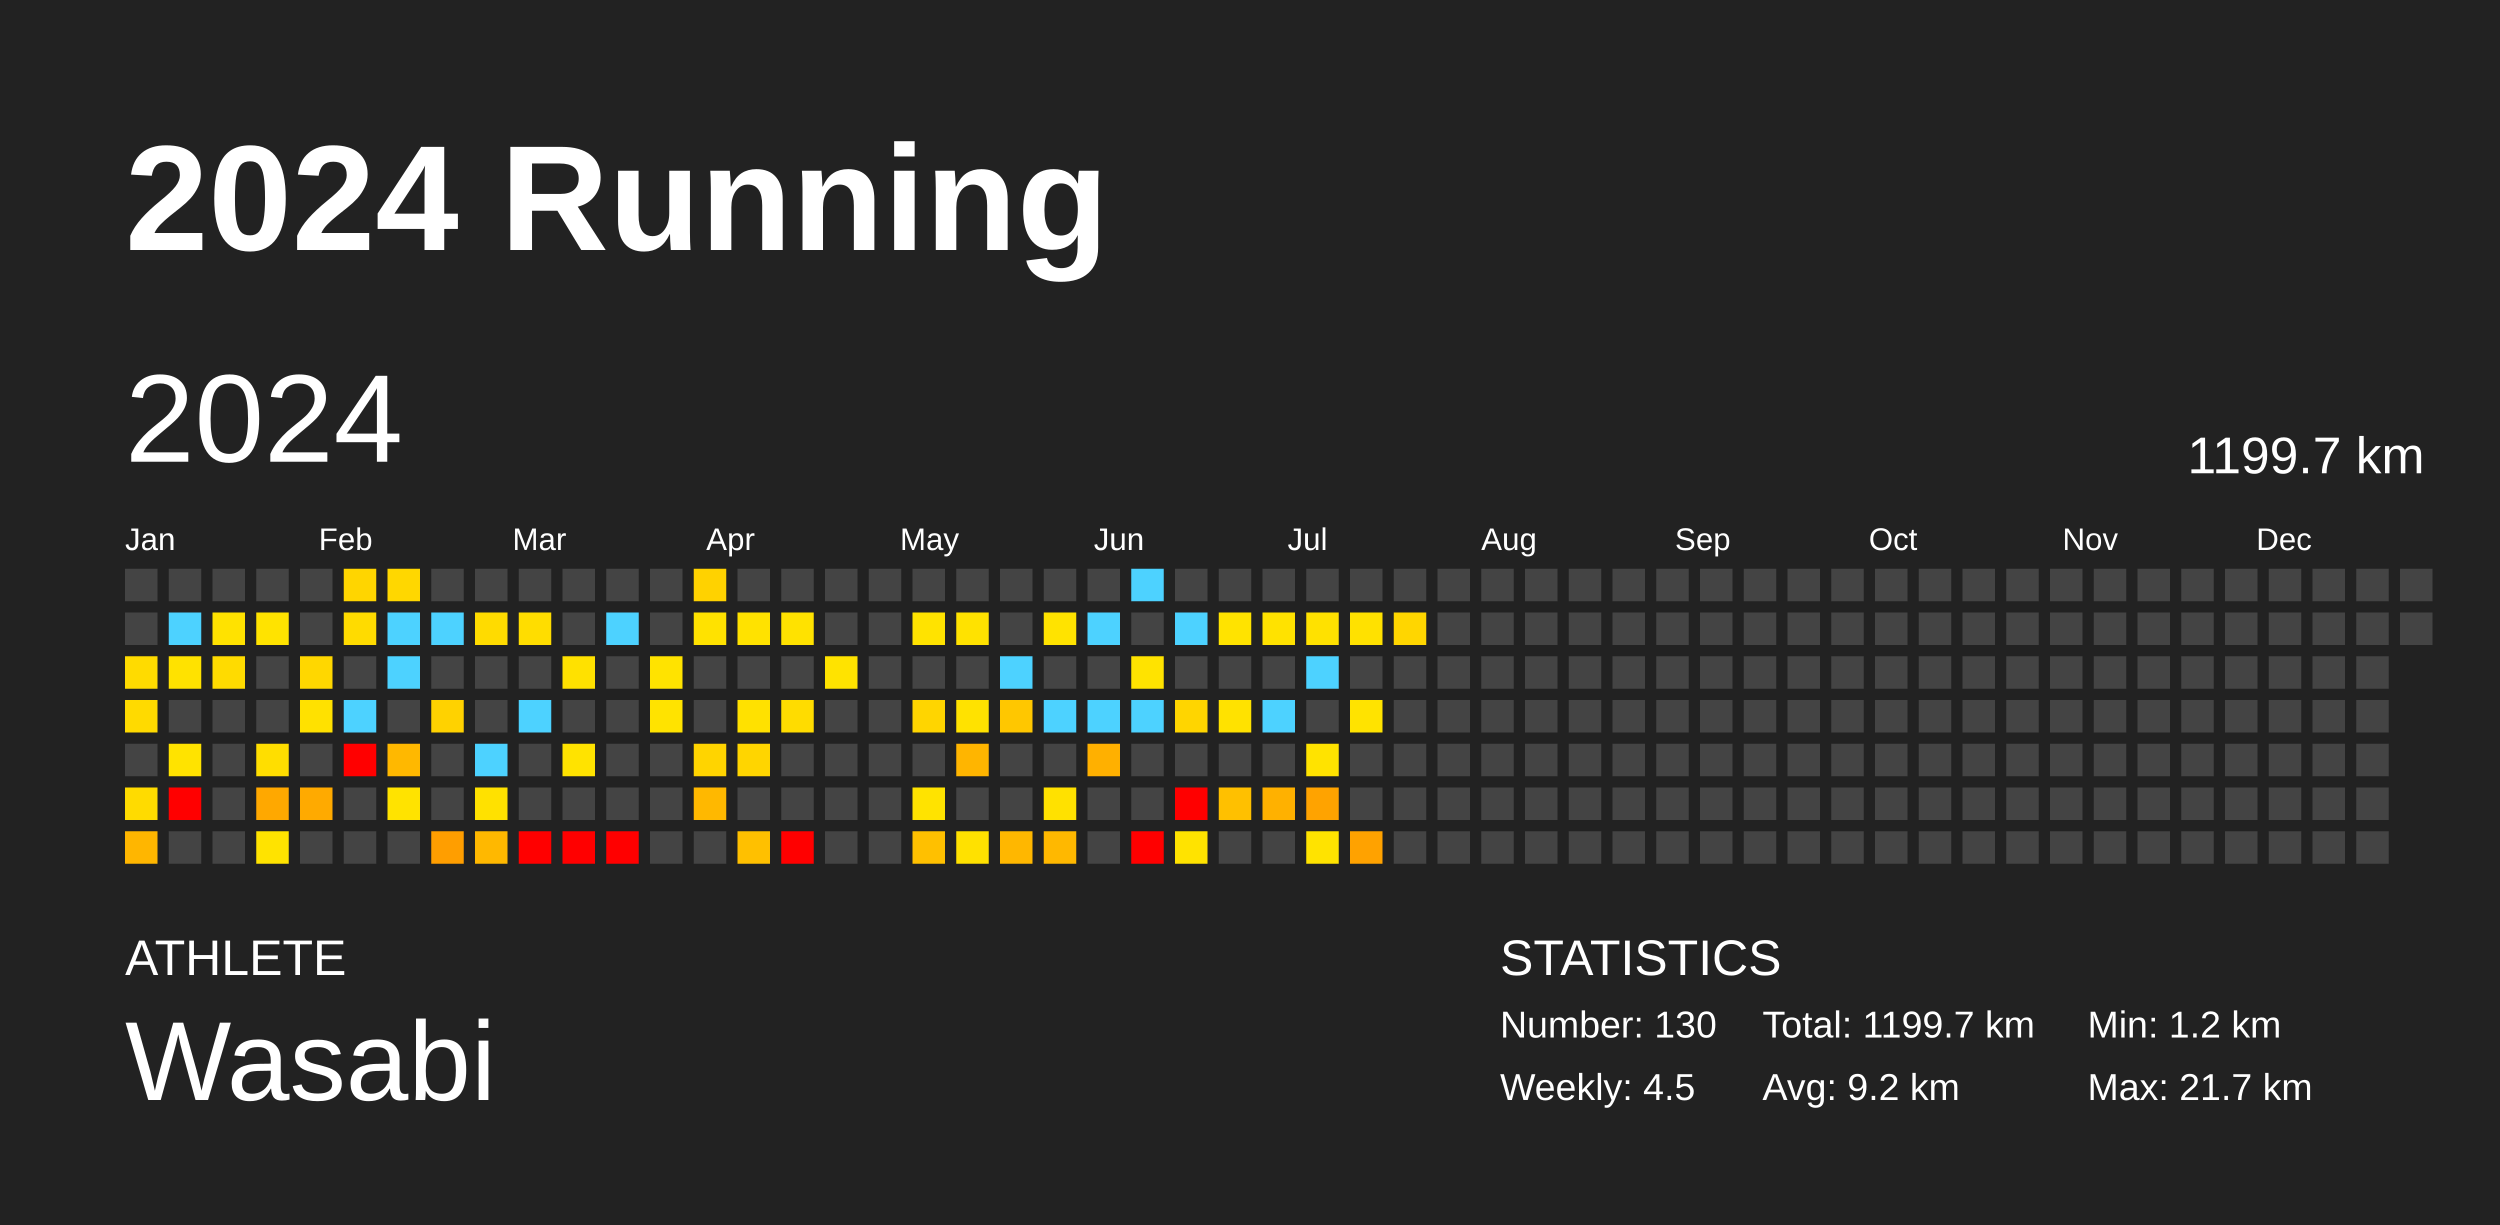
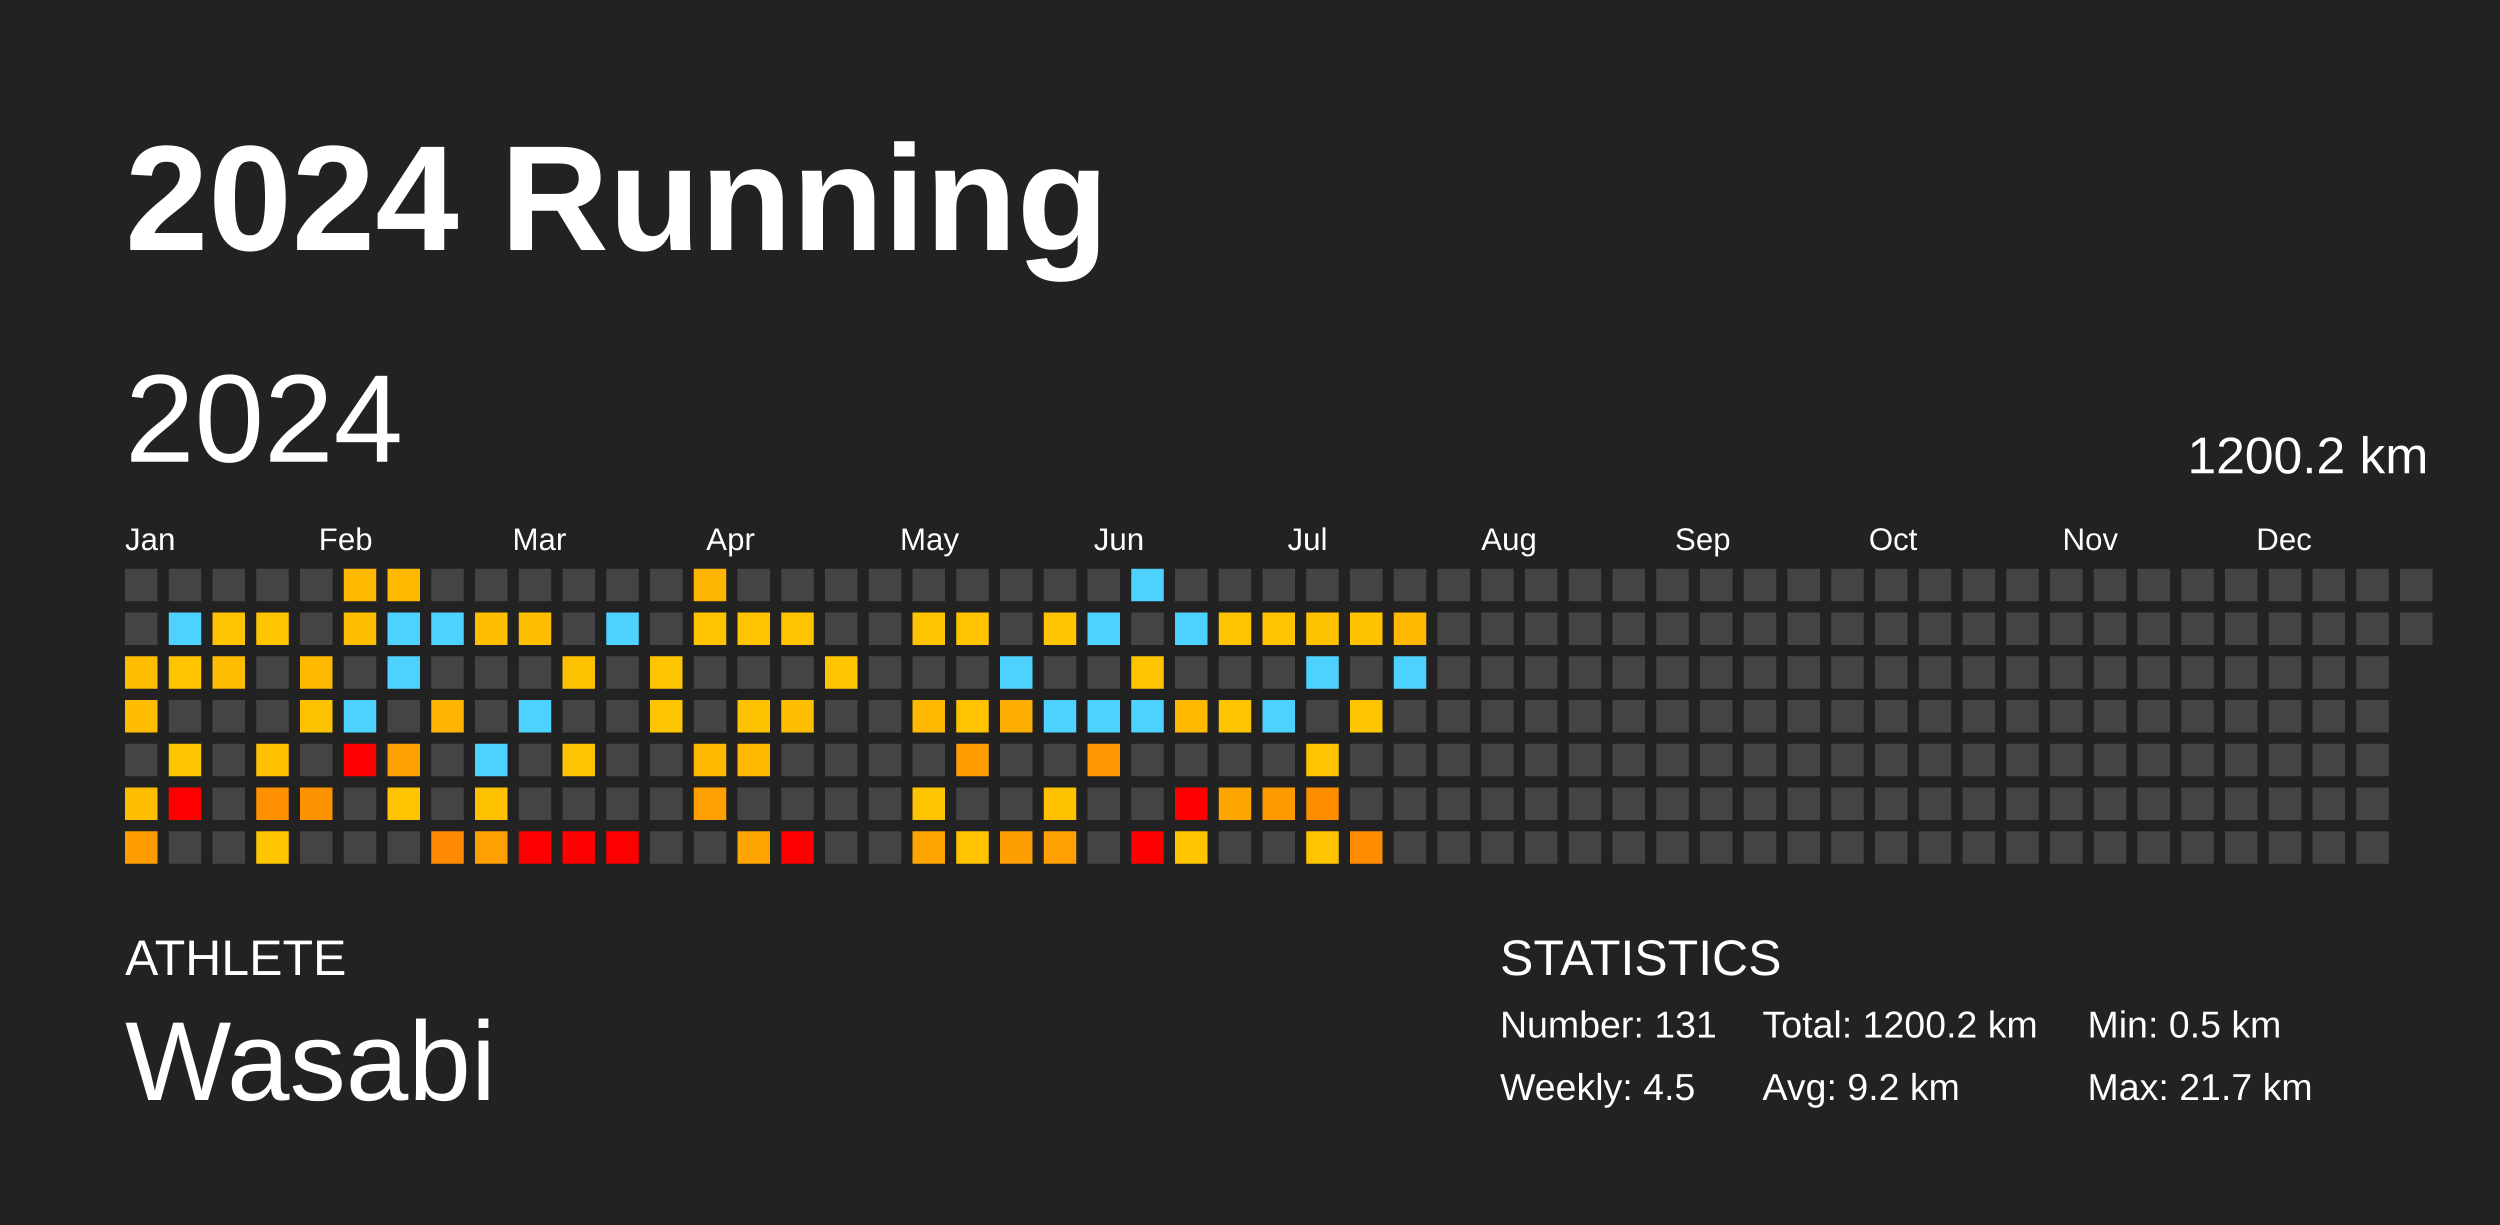
<svg xmlns="http://www.w3.org/2000/svg" baseProfile="full" height="98mm" version="1.1" viewBox="0,0,200,98" width="200mm">
  <defs />
  <rect fill="#222222" height="98" width="200" x="0" y="0" />
  <text fill="#FFFFFF" style="font-size:12px; font-family:Arial; font-weight:bold;" x="10" y="20">2024 Running</text>
  <text fill="#FFFFFF" style="font-size:4px; font-family:Arial" x="10" y="78">ATHLETE</text>
  <text fill="#FFFFFF" style="font-size:9px; font-family:Arial" x="10" y="88">Wasabi</text>
  <text fill="#FFFFFF" style="font-size:4px; font-family:Arial" x="120" y="78">STATISTICS</text>
-   <text fill="#FFFFFF" style="font-size:3px; font-family:Arial" x="120" y="83">Number: 130</text>
+   <text fill="#FFFFFF" style="font-size:3px; font-family:Arial" x="120" y="83">Number: 131</text>
  <text fill="#FFFFFF" style="font-size:3px; font-family:Arial" x="120" y="88">Weekly: 4.5</text>
-   <text fill="#FFFFFF" style="font-size:3px; font-family:Arial" x="141" y="83">Total: 1199.7 km</text>
+   <text fill="#FFFFFF" style="font-size:3px; font-family:Arial" x="141" y="83">Total: 1200.2 km</text>
  <text fill="#FFFFFF" style="font-size:3px; font-family:Arial" x="141" y="88">Avg: 9.2 km</text>
-   <text fill="#FFFFFF" style="font-size:3px; font-family:Arial" x="167" y="83">Min: 1.2 km</text>
+   <text fill="#FFFFFF" style="font-size:3px; font-family:Arial" x="167" y="83">Min: 0.5 km</text>
  <text fill="#FFFFFF" style="font-size:3px; font-family:Arial" x="167" y="88">Max: 21.7 km</text>
  <text dominant-baseline="hanging" fill="#FFFFFF" style="font-size:10.0px; font-family:Arial;" x="10" y="30">2024</text>
-   <text dominant-baseline="hanging" fill="#FFFFFF" style="font-size:4.125px; font-family:Arial;" x="175" y="35">1199.7 km</text>
+   <text dominant-baseline="hanging" fill="#FFFFFF" style="font-size:4.125px; font-family:Arial;" x="175" y="35">1200.2 km</text>
  <text fill="#FFFFFF" style="font-size:2.5px; font-family:Arial" x="10.0" y="44">Jan</text>
  <text fill="#FFFFFF" style="font-size:2.5px; font-family:Arial" x="25.5" y="44">Feb</text>
  <text fill="#FFFFFF" style="font-size:2.5px; font-family:Arial" x="41.0" y="44">Mar</text>
  <text fill="#FFFFFF" style="font-size:2.5px; font-family:Arial" x="56.5" y="44">Apr</text>
  <text fill="#FFFFFF" style="font-size:2.5px; font-family:Arial" x="72.0" y="44">May</text>
  <text fill="#FFFFFF" style="font-size:2.5px; font-family:Arial" x="87.5" y="44">Jun</text>
  <text fill="#FFFFFF" style="font-size:2.5px; font-family:Arial" x="103.0" y="44">Jul</text>
  <text fill="#FFFFFF" style="font-size:2.5px; font-family:Arial" x="118.5" y="44">Aug</text>
  <text fill="#FFFFFF" style="font-size:2.5px; font-family:Arial" x="134.0" y="44">Sep</text>
  <text fill="#FFFFFF" style="font-size:2.5px; font-family:Arial" x="149.5" y="44">Oct</text>
  <text fill="#FFFFFF" style="font-size:2.5px; font-family:Arial" x="165.0" y="44">Nov</text>
  <text fill="#FFFFFF" style="font-size:2.5px; font-family:Arial" x="180.5" y="44">Dec</text>
  <rect fill="#444444" height="2.6" width="2.6" x="10.0" y="45.5" />
  <rect fill="#444444" height="2.6" width="2.6" x="10.0" y="49.0" />
-   <rect fill="#ffdb00" height="2.6" width="2.6" x="10.0" y="52.5" />
-   <rect fill="#ffda00" height="2.6" width="2.6" x="10.0" y="56.0" />
+   <rect fill="#ffbd00" height="2.6" width="2.6" x="10.0" y="52.5" />
+   <rect fill="#ffbc00" height="2.6" width="2.6" x="10.0" y="56.0" />
  <rect fill="#444444" height="2.6" width="2.6" x="10.0" y="59.5" />
-   <rect fill="#ffdb00" height="2.6" width="2.6" x="10.0" y="63.0" />
-   <rect fill="#ffb600" height="2.6" width="2.6" x="10.0" y="66.5" />
+   <rect fill="#ffbd00" height="2.6" width="2.6" x="10.0" y="63.0" />
+   <rect fill="#ff9d00" height="2.6" width="2.6" x="10.0" y="66.5" />
  <rect fill="#444444" height="2.6" width="2.6" x="13.5" y="45.5" />
  <rect fill="#4dd2ff" height="2.6" width="2.6" x="13.5" y="49.0" />
-   <rect fill="#ffe200" height="2.6" width="2.6" x="13.5" y="52.5" />
+   <rect fill="#ffc300" height="2.6" width="2.6" x="13.5" y="52.5" />
  <rect fill="#444444" height="2.6" width="2.6" x="13.5" y="56.0" />
-   <rect fill="#ffe300" height="2.6" width="2.6" x="13.5" y="59.5" />
+   <rect fill="#ffc400" height="2.6" width="2.6" x="13.5" y="59.5" />
  <rect fill="red" height="2.6" width="2.6" x="13.5" y="63.0" />
  <rect fill="#444444" height="2.6" width="2.6" x="13.5" y="66.5" />
  <rect fill="#444444" height="2.6" width="2.6" x="17.0" y="45.5" />
-   <rect fill="#ffe200" height="2.6" width="2.6" x="17.0" y="49.0" />
-   <rect fill="#ffdb00" height="2.6" width="2.6" x="17.0" y="52.5" />
+   <rect fill="#ffc300" height="2.6" width="2.6" x="17.0" y="49.0" />
+   <rect fill="#ffbd00" height="2.6" width="2.6" x="17.0" y="52.5" />
  <rect fill="#444444" height="2.6" width="2.6" x="17.0" y="56.0" />
  <rect fill="#444444" height="2.6" width="2.6" x="17.0" y="59.5" />
  <rect fill="#444444" height="2.6" width="2.6" x="17.0" y="63.0" />
  <rect fill="#444444" height="2.6" width="2.6" x="17.0" y="66.5" />
  <rect fill="#444444" height="2.6" width="2.6" x="20.5" y="45.5" />
-   <rect fill="#ffe300" height="2.6" width="2.6" x="20.5" y="49.0" />
+   <rect fill="#ffc400" height="2.6" width="2.6" x="20.5" y="49.0" />
  <rect fill="#444444" height="2.6" width="2.6" x="20.5" y="52.5" />
  <rect fill="#444444" height="2.6" width="2.6" x="20.5" y="56.0" />
-   <rect fill="#ffde00" height="2.6" width="2.6" x="20.5" y="59.5" />
-   <rect fill="#ffa800" height="2.6" width="2.6" x="20.5" y="63.0" />
-   <rect fill="#ffe300" height="2.6" width="2.6" x="20.5" y="66.5" />
+   <rect fill="#ffc000" height="2.6" width="2.6" x="20.5" y="59.5" />
+   <rect fill="#ff9100" height="2.6" width="2.6" x="20.5" y="63.0" />
+   <rect fill="#ffc400" height="2.6" width="2.6" x="20.5" y="66.5" />
  <rect fill="#444444" height="2.6" width="2.6" x="24.0" y="45.5" />
  <rect fill="#444444" height="2.6" width="2.6" x="24.0" y="49.0" />
-   <rect fill="#ffd700" height="2.6" width="2.6" x="24.0" y="52.5" />
-   <rect fill="#ffe100" height="2.6" width="2.6" x="24.0" y="56.0" />
+   <rect fill="#ffba00" height="2.6" width="2.6" x="24.0" y="52.5" />
+   <rect fill="#ffc200" height="2.6" width="2.6" x="24.0" y="56.0" />
  <rect fill="#444444" height="2.6" width="2.6" x="24.0" y="59.5" />
-   <rect fill="#ffaa00" height="2.6" width="2.6" x="24.0" y="63.0" />
+   <rect fill="#ff9200" height="2.6" width="2.6" x="24.0" y="63.0" />
  <rect fill="#444444" height="2.6" width="2.6" x="24.0" y="66.5" />
-   <rect fill="#ffd500" height="2.6" width="2.6" x="27.5" y="45.5" />
-   <rect fill="#ffdb00" height="2.6" width="2.6" x="27.5" y="49.0" />
+   <rect fill="#ffb800" height="2.6" width="2.6" x="27.5" y="45.5" />
+   <rect fill="#ffbd00" height="2.6" width="2.6" x="27.5" y="49.0" />
  <rect fill="#444444" height="2.6" width="2.6" x="27.5" y="52.5" />
  <rect fill="#4dd2ff" height="2.6" width="2.6" x="27.5" y="56.0" />
  <rect fill="red" height="2.6" width="2.6" x="27.5" y="59.5" />
  <rect fill="#444444" height="2.6" width="2.6" x="27.5" y="63.0" />
  <rect fill="#444444" height="2.6" width="2.6" x="27.5" y="66.5" />
-   <rect fill="#ffd700" height="2.6" width="2.6" x="31.0" y="45.5" />
+   <rect fill="#ffba00" height="2.6" width="2.6" x="31.0" y="45.5" />
  <rect fill="#4dd2ff" height="2.6" width="2.6" x="31.0" y="49.0" />
  <rect fill="#4dd2ff" height="2.6" width="2.6" x="31.0" y="52.5" />
  <rect fill="#444444" height="2.6" width="2.6" x="31.0" y="56.0" />
-   <rect fill="#ffb800" height="2.6" width="2.6" x="31.0" y="59.5" />
-   <rect fill="#ffe300" height="2.6" width="2.6" x="31.0" y="63.0" />
+   <rect fill="#ff9f00" height="2.6" width="2.6" x="31.0" y="59.5" />
+   <rect fill="#ffc400" height="2.6" width="2.6" x="31.0" y="63.0" />
  <rect fill="#444444" height="2.6" width="2.6" x="31.0" y="66.5" />
  <rect fill="#444444" height="2.6" width="2.6" x="34.5" y="45.5" />
  <rect fill="#4dd2ff" height="2.6" width="2.6" x="34.5" y="49.0" />
  <rect fill="#444444" height="2.6" width="2.6" x="34.5" y="52.5" />
-   <rect fill="#ffd200" height="2.6" width="2.6" x="34.5" y="56.0" />
+   <rect fill="#ffb500" height="2.6" width="2.6" x="34.5" y="56.0" />
  <rect fill="#444444" height="2.6" width="2.6" x="34.5" y="59.5" />
  <rect fill="#444444" height="2.6" width="2.6" x="34.5" y="63.0" />
-   <rect fill="#ff9e00" height="2.6" width="2.6" x="34.5" y="66.5" />
+   <rect fill="#ff8900" height="2.6" width="2.6" x="34.5" y="66.5" />
  <rect fill="#444444" height="2.6" width="2.6" x="38.0" y="45.5" />
-   <rect fill="#ffdb00" height="2.6" width="2.6" x="38.0" y="49.0" />
+   <rect fill="#ffbd00" height="2.6" width="2.6" x="38.0" y="49.0" />
  <rect fill="#444444" height="2.6" width="2.6" x="38.0" y="52.5" />
  <rect fill="#444444" height="2.6" width="2.6" x="38.0" y="56.0" />
  <rect fill="#4dd2ff" height="2.6" width="2.6" x="38.0" y="59.5" />
-   <rect fill="#ffe100" height="2.6" width="2.6" x="38.0" y="63.0" />
-   <rect fill="#ffb800" height="2.6" width="2.6" x="38.0" y="66.5" />
+   <rect fill="#ffc200" height="2.6" width="2.6" x="38.0" y="63.0" />
+   <rect fill="#ff9f00" height="2.6" width="2.6" x="38.0" y="66.5" />
  <rect fill="#444444" height="2.6" width="2.6" x="41.5" y="45.5" />
-   <rect fill="#ffdd00" height="2.6" width="2.6" x="41.5" y="49.0" />
+   <rect fill="#ffbf00" height="2.6" width="2.6" x="41.5" y="49.0" />
  <rect fill="#444444" height="2.6" width="2.6" x="41.5" y="52.5" />
  <rect fill="#4dd2ff" height="2.6" width="2.6" x="41.5" y="56.0" />
  <rect fill="#444444" height="2.6" width="2.6" x="41.5" y="59.5" />
  <rect fill="#444444" height="2.6" width="2.6" x="41.5" y="63.0" />
  <rect fill="red" height="2.6" width="2.6" x="41.5" y="66.5" />
  <rect fill="#444444" height="2.6" width="2.6" x="45.0" y="45.5" />
  <rect fill="#444444" height="2.6" width="2.6" x="45.0" y="49.0" />
-   <rect fill="#ffe100" height="2.6" width="2.6" x="45.0" y="52.5" />
+   <rect fill="#ffc200" height="2.6" width="2.6" x="45.0" y="52.5" />
  <rect fill="#444444" height="2.6" width="2.6" x="45.0" y="56.0" />
-   <rect fill="#ffe300" height="2.6" width="2.6" x="45.0" y="59.5" />
+   <rect fill="#ffc400" height="2.6" width="2.6" x="45.0" y="59.5" />
  <rect fill="#444444" height="2.6" width="2.6" x="45.0" y="63.0" />
  <rect fill="red" height="2.6" width="2.6" x="45.0" y="66.5" />
  <rect fill="#444444" height="2.6" width="2.6" x="48.5" y="45.5" />
  <rect fill="#4dd2ff" height="2.6" width="2.6" x="48.5" y="49.0" />
  <rect fill="#444444" height="2.6" width="2.6" x="48.5" y="52.5" />
  <rect fill="#444444" height="2.6" width="2.6" x="48.5" y="56.0" />
  <rect fill="#444444" height="2.6" width="2.6" x="48.5" y="59.5" />
  <rect fill="#444444" height="2.6" width="2.6" x="48.5" y="63.0" />
  <rect fill="red" height="2.6" width="2.6" x="48.5" y="66.5" />
  <rect fill="#444444" height="2.6" width="2.6" x="52.0" y="45.5" />
  <rect fill="#444444" height="2.6" width="2.6" x="52.0" y="49.0" />
-   <rect fill="#ffe300" height="2.6" width="2.6" x="52.0" y="52.5" />
-   <rect fill="#ffe300" height="2.6" width="2.6" x="52.0" y="56.0" />
+   <rect fill="#ffc400" height="2.6" width="2.6" x="52.0" y="52.5" />
+   <rect fill="#ffc400" height="2.6" width="2.6" x="52.0" y="56.0" />
  <rect fill="#444444" height="2.6" width="2.6" x="52.0" y="59.5" />
  <rect fill="#444444" height="2.6" width="2.6" x="52.0" y="63.0" />
  <rect fill="#444444" height="2.6" width="2.6" x="52.0" y="66.5" />
-   <rect fill="#ffd200" height="2.6" width="2.6" x="55.5" y="45.5" />
-   <rect fill="#ffe200" height="2.6" width="2.6" x="55.5" y="49.0" />
+   <rect fill="#ffb600" height="2.6" width="2.6" x="55.5" y="45.5" />
+   <rect fill="#ffc300" height="2.6" width="2.6" x="55.5" y="49.0" />
  <rect fill="#444444" height="2.6" width="2.6" x="55.5" y="52.5" />
  <rect fill="#444444" height="2.6" width="2.6" x="55.5" y="56.0" />
-   <rect fill="#ffd400" height="2.6" width="2.6" x="55.5" y="59.5" />
-   <rect fill="#ffb800" height="2.6" width="2.6" x="55.5" y="63.0" />
+   <rect fill="#ffb700" height="2.6" width="2.6" x="55.5" y="59.5" />
+   <rect fill="#ff9f00" height="2.6" width="2.6" x="55.5" y="63.0" />
  <rect fill="#444444" height="2.6" width="2.6" x="55.5" y="66.5" />
  <rect fill="#444444" height="2.6" width="2.6" x="59.0" y="45.5" />
-   <rect fill="#ffe200" height="2.6" width="2.6" x="59.0" y="49.0" />
+   <rect fill="#ffc300" height="2.6" width="2.6" x="59.0" y="49.0" />
  <rect fill="#444444" height="2.6" width="2.6" x="59.0" y="52.5" />
-   <rect fill="#ffe100" height="2.6" width="2.6" x="59.0" y="56.0" />
-   <rect fill="#ffd500" height="2.6" width="2.6" x="59.0" y="59.5" />
+   <rect fill="#ffc200" height="2.6" width="2.6" x="59.0" y="56.0" />
+   <rect fill="#ffb800" height="2.6" width="2.6" x="59.0" y="59.5" />
  <rect fill="#444444" height="2.6" width="2.6" x="59.0" y="63.0" />
-   <rect fill="#ffc000" height="2.6" width="2.6" x="59.0" y="66.5" />
+   <rect fill="#ffa500" height="2.6" width="2.6" x="59.0" y="66.5" />
  <rect fill="#444444" height="2.6" width="2.6" x="62.5" y="45.5" />
-   <rect fill="#ffe200" height="2.6" width="2.6" x="62.5" y="49.0" />
+   <rect fill="#ffc300" height="2.6" width="2.6" x="62.5" y="49.0" />
  <rect fill="#444444" height="2.6" width="2.6" x="62.5" y="52.5" />
-   <rect fill="#ffdc00" height="2.6" width="2.6" x="62.5" y="56.0" />
+   <rect fill="#ffbe00" height="2.6" width="2.6" x="62.5" y="56.0" />
  <rect fill="#444444" height="2.6" width="2.6" x="62.5" y="59.5" />
  <rect fill="#444444" height="2.6" width="2.6" x="62.5" y="63.0" />
  <rect fill="red" height="2.6" width="2.6" x="62.5" y="66.5" />
  <rect fill="#444444" height="2.6" width="2.6" x="66.0" y="45.5" />
  <rect fill="#444444" height="2.6" width="2.6" x="66.0" y="49.0" />
-   <rect fill="#ffe300" height="2.6" width="2.6" x="66.0" y="52.5" />
+   <rect fill="#ffc400" height="2.6" width="2.6" x="66.0" y="52.5" />
  <rect fill="#444444" height="2.6" width="2.6" x="66.0" y="56.0" />
  <rect fill="#444444" height="2.6" width="2.6" x="66.0" y="59.5" />
  <rect fill="#444444" height="2.6" width="2.6" x="66.0" y="63.0" />
  <rect fill="#444444" height="2.6" width="2.6" x="66.0" y="66.5" />
  <rect fill="#444444" height="2.6" width="2.6" x="69.5" y="45.5" />
  <rect fill="#444444" height="2.6" width="2.6" x="69.5" y="49.0" />
  <rect fill="#444444" height="2.6" width="2.6" x="69.5" y="52.5" />
  <rect fill="#444444" height="2.6" width="2.6" x="69.5" y="56.0" />
  <rect fill="#444444" height="2.6" width="2.6" x="69.5" y="59.5" />
  <rect fill="#444444" height="2.6" width="2.6" x="69.5" y="63.0" />
  <rect fill="#444444" height="2.6" width="2.6" x="69.5" y="66.5" />
  <rect fill="#444444" height="2.6" width="2.6" x="73.0" y="45.5" />
-   <rect fill="#ffe300" height="2.6" width="2.6" x="73.0" y="49.0" />
+   <rect fill="#ffc400" height="2.6" width="2.6" x="73.0" y="49.0" />
  <rect fill="#444444" height="2.6" width="2.6" x="73.0" y="52.5" />
-   <rect fill="#ffd500" height="2.6" width="2.6" x="73.0" y="56.0" />
+   <rect fill="#ffb800" height="2.6" width="2.6" x="73.0" y="56.0" />
  <rect fill="#444444" height="2.6" width="2.6" x="73.0" y="59.5" />
-   <rect fill="#ffe300" height="2.6" width="2.6" x="73.0" y="63.0" />
-   <rect fill="#ffc000" height="2.6" width="2.6" x="73.0" y="66.5" />
+   <rect fill="#ffc400" height="2.6" width="2.6" x="73.0" y="63.0" />
+   <rect fill="#ffa500" height="2.6" width="2.6" x="73.0" y="66.5" />
  <rect fill="#444444" height="2.6" width="2.6" x="76.5" y="45.5" />
-   <rect fill="#ffe200" height="2.6" width="2.6" x="76.5" y="49.0" />
+   <rect fill="#ffc300" height="2.6" width="2.6" x="76.5" y="49.0" />
  <rect fill="#444444" height="2.6" width="2.6" x="76.5" y="52.5" />
-   <rect fill="#ffe200" height="2.6" width="2.6" x="76.5" y="56.0" />
-   <rect fill="#ffb500" height="2.6" width="2.6" x="76.5" y="59.5" />
+   <rect fill="#ffc300" height="2.6" width="2.6" x="76.5" y="56.0" />
+   <rect fill="#ff9c00" height="2.6" width="2.6" x="76.5" y="59.5" />
  <rect fill="#444444" height="2.6" width="2.6" x="76.5" y="63.0" />
-   <rect fill="#ffe100" height="2.6" width="2.6" x="76.5" y="66.5" />
+   <rect fill="#ffc300" height="2.6" width="2.6" x="76.5" y="66.5" />
  <rect fill="#444444" height="2.6" width="2.6" x="80.0" y="45.5" />
  <rect fill="#444444" height="2.6" width="2.6" x="80.0" y="49.0" />
  <rect fill="#4dd2ff" height="2.6" width="2.6" x="80.0" y="52.5" />
-   <rect fill="#ffc700" height="2.6" width="2.6" x="80.0" y="56.0" />
+   <rect fill="#ffac00" height="2.6" width="2.6" x="80.0" y="56.0" />
  <rect fill="#444444" height="2.6" width="2.6" x="80.0" y="59.5" />
  <rect fill="#444444" height="2.6" width="2.6" x="80.0" y="63.0" />
-   <rect fill="#ffb700" height="2.6" width="2.6" x="80.0" y="66.5" />
+   <rect fill="#ff9e00" height="2.6" width="2.6" x="80.0" y="66.5" />
  <rect fill="#444444" height="2.6" width="2.6" x="83.5" y="45.5" />
-   <rect fill="#ffe300" height="2.6" width="2.6" x="83.5" y="49.0" />
+   <rect fill="#ffc400" height="2.6" width="2.6" x="83.5" y="49.0" />
  <rect fill="#444444" height="2.6" width="2.6" x="83.5" y="52.5" />
  <rect fill="#4dd2ff" height="2.6" width="2.6" x="83.5" y="56.0" />
  <rect fill="#444444" height="2.6" width="2.6" x="83.5" y="59.5" />
-   <rect fill="#ffe100" height="2.6" width="2.6" x="83.5" y="63.0" />
-   <rect fill="#ffb800" height="2.6" width="2.6" x="83.5" y="66.5" />
+   <rect fill="#ffc200" height="2.6" width="2.6" x="83.5" y="63.0" />
+   <rect fill="#ff9f00" height="2.6" width="2.6" x="83.5" y="66.5" />
  <rect fill="#444444" height="2.6" width="2.6" x="87.0" y="45.5" />
  <rect fill="#4dd2ff" height="2.6" width="2.6" x="87.0" y="49.0" />
  <rect fill="#444444" height="2.6" width="2.6" x="87.0" y="52.5" />
  <rect fill="#4dd2ff" height="2.6" width="2.6" x="87.0" y="56.0" />
-   <rect fill="#ffb000" height="2.6" width="2.6" x="87.0" y="59.5" />
+   <rect fill="#ff9800" height="2.6" width="2.6" x="87.0" y="59.5" />
  <rect fill="#444444" height="2.6" width="2.6" x="87.0" y="63.0" />
  <rect fill="#444444" height="2.6" width="2.6" x="87.0" y="66.5" />
  <rect fill="#4dd2ff" height="2.6" width="2.6" x="90.5" y="45.5" />
  <rect fill="#444444" height="2.6" width="2.6" x="90.5" y="49.0" />
-   <rect fill="#ffe300" height="2.6" width="2.6" x="90.5" y="52.5" />
+   <rect fill="#ffc400" height="2.6" width="2.6" x="90.5" y="52.5" />
  <rect fill="#4dd2ff" height="2.6" width="2.6" x="90.5" y="56.0" />
  <rect fill="#444444" height="2.6" width="2.6" x="90.5" y="59.5" />
  <rect fill="#444444" height="2.6" width="2.6" x="90.5" y="63.0" />
  <rect fill="red" height="2.6" width="2.6" x="90.5" y="66.5" />
  <rect fill="#444444" height="2.6" width="2.6" x="94.0" y="45.5" />
  <rect fill="#4dd2ff" height="2.6" width="2.6" x="94.0" y="49.0" />
  <rect fill="#444444" height="2.6" width="2.6" x="94.0" y="52.5" />
-   <rect fill="#ffd500" height="2.6" width="2.6" x="94.0" y="56.0" />
+   <rect fill="#ffb800" height="2.6" width="2.6" x="94.0" y="56.0" />
  <rect fill="#444444" height="2.6" width="2.6" x="94.0" y="59.5" />
  <rect fill="red" height="2.6" width="2.6" x="94.0" y="63.0" />
-   <rect fill="#ffe300" height="2.6" width="2.6" x="94.0" y="66.5" />
+   <rect fill="#ffc400" height="2.6" width="2.6" x="94.0" y="66.5" />
  <rect fill="#444444" height="2.6" width="2.6" x="97.5" y="45.5" />
-   <rect fill="#ffe300" height="2.6" width="2.6" x="97.5" y="49.0" />
+   <rect fill="#ffc400" height="2.6" width="2.6" x="97.5" y="49.0" />
  <rect fill="#444444" height="2.6" width="2.6" x="97.5" y="52.5" />
-   <rect fill="#ffe200" height="2.6" width="2.6" x="97.5" y="56.0" />
+   <rect fill="#ffc300" height="2.6" width="2.6" x="97.5" y="56.0" />
  <rect fill="#444444" height="2.6" width="2.6" x="97.5" y="59.5" />
-   <rect fill="#ffc000" height="2.6" width="2.6" x="97.5" y="63.0" />
+   <rect fill="#ffa500" height="2.6" width="2.6" x="97.5" y="63.0" />
  <rect fill="#444444" height="2.6" width="2.6" x="97.5" y="66.5" />
  <rect fill="#444444" height="2.6" width="2.6" x="101.0" y="45.5" />
-   <rect fill="#ffe200" height="2.6" width="2.6" x="101.0" y="49.0" />
+   <rect fill="#ffc300" height="2.6" width="2.6" x="101.0" y="49.0" />
  <rect fill="#444444" height="2.6" width="2.6" x="101.0" y="52.5" />
  <rect fill="#4dd2ff" height="2.6" width="2.6" x="101.0" y="56.0" />
  <rect fill="#444444" height="2.6" width="2.6" x="101.0" y="59.5" />
-   <rect fill="#ffb100" height="2.6" width="2.6" x="101.0" y="63.0" />
+   <rect fill="#ff9900" height="2.6" width="2.6" x="101.0" y="63.0" />
  <rect fill="#444444" height="2.6" width="2.6" x="101.0" y="66.5" />
  <rect fill="#444444" height="2.6" width="2.6" x="104.5" y="45.5" />
-   <rect fill="#ffe100" height="2.6" width="2.6" x="104.5" y="49.0" />
+   <rect fill="#ffc200" height="2.6" width="2.6" x="104.5" y="49.0" />
  <rect fill="#4dd2ff" height="2.6" width="2.6" x="104.5" y="52.5" />
  <rect fill="#444444" height="2.6" width="2.6" x="104.5" y="56.0" />
-   <rect fill="#ffe300" height="2.6" width="2.6" x="104.5" y="59.5" />
-   <rect fill="#ffa300" height="2.6" width="2.6" x="104.5" y="63.0" />
-   <rect fill="#ffe300" height="2.6" width="2.6" x="104.5" y="66.5" />
+   <rect fill="#ffc400" height="2.6" width="2.6" x="104.5" y="59.5" />
+   <rect fill="#ff8d00" height="2.6" width="2.6" x="104.5" y="63.0" />
+   <rect fill="#ffc400" height="2.6" width="2.6" x="104.5" y="66.5" />
  <rect fill="#444444" height="2.6" width="2.6" x="108.0" y="45.5" />
-   <rect fill="#ffe100" height="2.6" width="2.6" x="108.0" y="49.0" />
+   <rect fill="#ffc200" height="2.6" width="2.6" x="108.0" y="49.0" />
  <rect fill="#444444" height="2.6" width="2.6" x="108.0" y="52.5" />
-   <rect fill="#ffe300" height="2.6" width="2.6" x="108.0" y="56.0" />
+   <rect fill="#ffc400" height="2.6" width="2.6" x="108.0" y="56.0" />
  <rect fill="#444444" height="2.6" width="2.6" x="108.0" y="59.5" />
  <rect fill="#444444" height="2.6" width="2.6" x="108.0" y="63.0" />
-   <rect fill="#ffa200" height="2.6" width="2.6" x="108.0" y="66.5" />
+   <rect fill="#ff8c00" height="2.6" width="2.6" x="108.0" y="66.5" />
  <rect fill="#444444" height="2.6" width="2.6" x="111.5" y="45.5" />
-   <rect fill="#ffd600" height="2.6" width="2.6" x="111.5" y="49.0" />
-   <rect fill="#444444" height="2.6" width="2.6" x="111.5" y="52.5" />
+   <rect fill="#ffb900" height="2.6" width="2.6" x="111.5" y="49.0" />
+   <rect fill="#4dd2ff" height="2.6" width="2.6" x="111.5" y="52.5" />
  <rect fill="#444444" height="2.6" width="2.6" x="111.5" y="56.0" />
  <rect fill="#444444" height="2.6" width="2.6" x="111.5" y="59.5" />
  <rect fill="#444444" height="2.6" width="2.6" x="111.5" y="63.0" />
  <rect fill="#444444" height="2.6" width="2.6" x="111.5" y="66.5" />
  <rect fill="#444444" height="2.6" width="2.6" x="115.0" y="45.5" />
  <rect fill="#444444" height="2.6" width="2.6" x="115.0" y="49.0" />
  <rect fill="#444444" height="2.6" width="2.6" x="115.0" y="52.5" />
  <rect fill="#444444" height="2.6" width="2.6" x="115.0" y="56.0" />
  <rect fill="#444444" height="2.6" width="2.6" x="115.0" y="59.5" />
  <rect fill="#444444" height="2.6" width="2.6" x="115.0" y="63.0" />
  <rect fill="#444444" height="2.6" width="2.6" x="115.0" y="66.5" />
  <rect fill="#444444" height="2.6" width="2.6" x="118.5" y="45.5" />
  <rect fill="#444444" height="2.6" width="2.6" x="118.5" y="49.0" />
  <rect fill="#444444" height="2.6" width="2.6" x="118.5" y="52.5" />
  <rect fill="#444444" height="2.6" width="2.6" x="118.5" y="56.0" />
  <rect fill="#444444" height="2.6" width="2.6" x="118.5" y="59.5" />
  <rect fill="#444444" height="2.6" width="2.6" x="118.5" y="63.0" />
  <rect fill="#444444" height="2.6" width="2.6" x="118.5" y="66.5" />
  <rect fill="#444444" height="2.6" width="2.6" x="122.0" y="45.5" />
  <rect fill="#444444" height="2.6" width="2.6" x="122.0" y="49.0" />
  <rect fill="#444444" height="2.6" width="2.6" x="122.0" y="52.5" />
  <rect fill="#444444" height="2.6" width="2.6" x="122.0" y="56.0" />
  <rect fill="#444444" height="2.6" width="2.6" x="122.0" y="59.5" />
  <rect fill="#444444" height="2.6" width="2.6" x="122.0" y="63.0" />
  <rect fill="#444444" height="2.6" width="2.6" x="122.0" y="66.5" />
  <rect fill="#444444" height="2.6" width="2.6" x="125.5" y="45.5" />
  <rect fill="#444444" height="2.6" width="2.6" x="125.5" y="49.0" />
  <rect fill="#444444" height="2.6" width="2.6" x="125.5" y="52.5" />
  <rect fill="#444444" height="2.6" width="2.6" x="125.5" y="56.0" />
  <rect fill="#444444" height="2.6" width="2.6" x="125.5" y="59.5" />
  <rect fill="#444444" height="2.6" width="2.6" x="125.5" y="63.0" />
  <rect fill="#444444" height="2.6" width="2.6" x="125.5" y="66.5" />
  <rect fill="#444444" height="2.6" width="2.6" x="129.0" y="45.5" />
  <rect fill="#444444" height="2.6" width="2.6" x="129.0" y="49.0" />
  <rect fill="#444444" height="2.6" width="2.6" x="129.0" y="52.5" />
  <rect fill="#444444" height="2.6" width="2.6" x="129.0" y="56.0" />
  <rect fill="#444444" height="2.6" width="2.6" x="129.0" y="59.5" />
  <rect fill="#444444" height="2.6" width="2.6" x="129.0" y="63.0" />
  <rect fill="#444444" height="2.6" width="2.6" x="129.0" y="66.5" />
  <rect fill="#444444" height="2.6" width="2.6" x="132.5" y="45.5" />
  <rect fill="#444444" height="2.6" width="2.6" x="132.5" y="49.0" />
  <rect fill="#444444" height="2.6" width="2.6" x="132.5" y="52.5" />
  <rect fill="#444444" height="2.6" width="2.6" x="132.5" y="56.0" />
  <rect fill="#444444" height="2.6" width="2.6" x="132.5" y="59.5" />
  <rect fill="#444444" height="2.6" width="2.6" x="132.5" y="63.0" />
  <rect fill="#444444" height="2.6" width="2.6" x="132.5" y="66.5" />
  <rect fill="#444444" height="2.6" width="2.6" x="136.0" y="45.5" />
  <rect fill="#444444" height="2.6" width="2.6" x="136.0" y="49.0" />
  <rect fill="#444444" height="2.6" width="2.6" x="136.0" y="52.5" />
  <rect fill="#444444" height="2.6" width="2.6" x="136.0" y="56.0" />
  <rect fill="#444444" height="2.6" width="2.6" x="136.0" y="59.5" />
  <rect fill="#444444" height="2.6" width="2.6" x="136.0" y="63.0" />
  <rect fill="#444444" height="2.6" width="2.6" x="136.0" y="66.5" />
  <rect fill="#444444" height="2.6" width="2.6" x="139.5" y="45.5" />
  <rect fill="#444444" height="2.6" width="2.6" x="139.5" y="49.0" />
  <rect fill="#444444" height="2.6" width="2.6" x="139.5" y="52.5" />
  <rect fill="#444444" height="2.6" width="2.6" x="139.5" y="56.0" />
  <rect fill="#444444" height="2.6" width="2.6" x="139.5" y="59.5" />
  <rect fill="#444444" height="2.6" width="2.6" x="139.5" y="63.0" />
  <rect fill="#444444" height="2.6" width="2.6" x="139.5" y="66.5" />
  <rect fill="#444444" height="2.6" width="2.6" x="143.0" y="45.5" />
  <rect fill="#444444" height="2.6" width="2.6" x="143.0" y="49.0" />
  <rect fill="#444444" height="2.6" width="2.6" x="143.0" y="52.5" />
  <rect fill="#444444" height="2.6" width="2.6" x="143.0" y="56.0" />
  <rect fill="#444444" height="2.6" width="2.6" x="143.0" y="59.5" />
  <rect fill="#444444" height="2.6" width="2.6" x="143.0" y="63.0" />
  <rect fill="#444444" height="2.6" width="2.6" x="143.0" y="66.5" />
  <rect fill="#444444" height="2.6" width="2.6" x="146.5" y="45.5" />
  <rect fill="#444444" height="2.6" width="2.6" x="146.5" y="49.0" />
  <rect fill="#444444" height="2.6" width="2.6" x="146.5" y="52.5" />
  <rect fill="#444444" height="2.6" width="2.6" x="146.5" y="56.0" />
  <rect fill="#444444" height="2.6" width="2.6" x="146.5" y="59.5" />
  <rect fill="#444444" height="2.6" width="2.6" x="146.5" y="63.0" />
  <rect fill="#444444" height="2.6" width="2.6" x="146.5" y="66.5" />
  <rect fill="#444444" height="2.6" width="2.6" x="150.0" y="45.5" />
  <rect fill="#444444" height="2.6" width="2.6" x="150.0" y="49.0" />
  <rect fill="#444444" height="2.6" width="2.6" x="150.0" y="52.5" />
  <rect fill="#444444" height="2.6" width="2.6" x="150.0" y="56.0" />
  <rect fill="#444444" height="2.6" width="2.6" x="150.0" y="59.5" />
  <rect fill="#444444" height="2.6" width="2.6" x="150.0" y="63.0" />
  <rect fill="#444444" height="2.6" width="2.6" x="150.0" y="66.5" />
  <rect fill="#444444" height="2.6" width="2.6" x="153.5" y="45.5" />
  <rect fill="#444444" height="2.6" width="2.6" x="153.5" y="49.0" />
  <rect fill="#444444" height="2.6" width="2.6" x="153.5" y="52.5" />
  <rect fill="#444444" height="2.6" width="2.6" x="153.5" y="56.0" />
  <rect fill="#444444" height="2.6" width="2.6" x="153.5" y="59.5" />
  <rect fill="#444444" height="2.6" width="2.6" x="153.5" y="63.0" />
  <rect fill="#444444" height="2.6" width="2.6" x="153.5" y="66.5" />
  <rect fill="#444444" height="2.6" width="2.6" x="157.0" y="45.5" />
  <rect fill="#444444" height="2.6" width="2.6" x="157.0" y="49.0" />
  <rect fill="#444444" height="2.6" width="2.6" x="157.0" y="52.5" />
  <rect fill="#444444" height="2.6" width="2.6" x="157.0" y="56.0" />
  <rect fill="#444444" height="2.6" width="2.6" x="157.0" y="59.5" />
  <rect fill="#444444" height="2.6" width="2.6" x="157.0" y="63.0" />
  <rect fill="#444444" height="2.6" width="2.6" x="157.0" y="66.5" />
  <rect fill="#444444" height="2.6" width="2.6" x="160.5" y="45.5" />
  <rect fill="#444444" height="2.6" width="2.6" x="160.5" y="49.0" />
  <rect fill="#444444" height="2.6" width="2.6" x="160.5" y="52.5" />
  <rect fill="#444444" height="2.6" width="2.6" x="160.5" y="56.0" />
  <rect fill="#444444" height="2.6" width="2.6" x="160.5" y="59.5" />
  <rect fill="#444444" height="2.6" width="2.6" x="160.5" y="63.0" />
  <rect fill="#444444" height="2.6" width="2.6" x="160.5" y="66.5" />
  <rect fill="#444444" height="2.6" width="2.6" x="164.0" y="45.5" />
  <rect fill="#444444" height="2.6" width="2.6" x="164.0" y="49.0" />
  <rect fill="#444444" height="2.6" width="2.6" x="164.0" y="52.5" />
  <rect fill="#444444" height="2.6" width="2.6" x="164.0" y="56.0" />
  <rect fill="#444444" height="2.6" width="2.6" x="164.0" y="59.5" />
  <rect fill="#444444" height="2.6" width="2.6" x="164.0" y="63.0" />
  <rect fill="#444444" height="2.6" width="2.6" x="164.0" y="66.5" />
  <rect fill="#444444" height="2.6" width="2.6" x="167.5" y="45.5" />
  <rect fill="#444444" height="2.6" width="2.6" x="167.5" y="49.0" />
  <rect fill="#444444" height="2.6" width="2.6" x="167.5" y="52.5" />
  <rect fill="#444444" height="2.6" width="2.6" x="167.5" y="56.0" />
  <rect fill="#444444" height="2.6" width="2.6" x="167.5" y="59.5" />
  <rect fill="#444444" height="2.6" width="2.6" x="167.5" y="63.0" />
  <rect fill="#444444" height="2.6" width="2.6" x="167.5" y="66.5" />
  <rect fill="#444444" height="2.6" width="2.6" x="171.0" y="45.5" />
  <rect fill="#444444" height="2.6" width="2.6" x="171.0" y="49.0" />
  <rect fill="#444444" height="2.6" width="2.6" x="171.0" y="52.5" />
  <rect fill="#444444" height="2.6" width="2.6" x="171.0" y="56.0" />
  <rect fill="#444444" height="2.6" width="2.6" x="171.0" y="59.5" />
  <rect fill="#444444" height="2.6" width="2.6" x="171.0" y="63.0" />
  <rect fill="#444444" height="2.6" width="2.6" x="171.0" y="66.5" />
  <rect fill="#444444" height="2.6" width="2.6" x="174.5" y="45.5" />
  <rect fill="#444444" height="2.6" width="2.6" x="174.5" y="49.0" />
  <rect fill="#444444" height="2.6" width="2.6" x="174.5" y="52.5" />
  <rect fill="#444444" height="2.6" width="2.6" x="174.5" y="56.0" />
  <rect fill="#444444" height="2.6" width="2.6" x="174.5" y="59.5" />
  <rect fill="#444444" height="2.6" width="2.6" x="174.5" y="63.0" />
  <rect fill="#444444" height="2.6" width="2.6" x="174.5" y="66.5" />
  <rect fill="#444444" height="2.6" width="2.6" x="178.0" y="45.5" />
  <rect fill="#444444" height="2.6" width="2.6" x="178.0" y="49.0" />
  <rect fill="#444444" height="2.6" width="2.6" x="178.0" y="52.5" />
  <rect fill="#444444" height="2.6" width="2.6" x="178.0" y="56.0" />
  <rect fill="#444444" height="2.6" width="2.6" x="178.0" y="59.5" />
  <rect fill="#444444" height="2.6" width="2.6" x="178.0" y="63.0" />
  <rect fill="#444444" height="2.6" width="2.6" x="178.0" y="66.5" />
  <rect fill="#444444" height="2.6" width="2.6" x="181.5" y="45.5" />
  <rect fill="#444444" height="2.6" width="2.6" x="181.5" y="49.0" />
  <rect fill="#444444" height="2.6" width="2.6" x="181.5" y="52.5" />
  <rect fill="#444444" height="2.6" width="2.6" x="181.5" y="56.0" />
  <rect fill="#444444" height="2.6" width="2.6" x="181.5" y="59.5" />
  <rect fill="#444444" height="2.6" width="2.6" x="181.5" y="63.0" />
  <rect fill="#444444" height="2.6" width="2.6" x="181.5" y="66.5" />
  <rect fill="#444444" height="2.6" width="2.6" x="185.0" y="45.5" />
  <rect fill="#444444" height="2.6" width="2.6" x="185.0" y="49.0" />
  <rect fill="#444444" height="2.6" width="2.6" x="185.0" y="52.5" />
  <rect fill="#444444" height="2.6" width="2.6" x="185.0" y="56.0" />
  <rect fill="#444444" height="2.6" width="2.6" x="185.0" y="59.5" />
  <rect fill="#444444" height="2.6" width="2.6" x="185.0" y="63.0" />
  <rect fill="#444444" height="2.6" width="2.6" x="185.0" y="66.5" />
  <rect fill="#444444" height="2.6" width="2.6" x="188.5" y="45.5" />
  <rect fill="#444444" height="2.6" width="2.6" x="188.5" y="49.0" />
  <rect fill="#444444" height="2.6" width="2.6" x="188.5" y="52.5" />
  <rect fill="#444444" height="2.6" width="2.6" x="188.5" y="56.0" />
  <rect fill="#444444" height="2.6" width="2.6" x="188.5" y="59.5" />
  <rect fill="#444444" height="2.6" width="2.6" x="188.5" y="63.0" />
  <rect fill="#444444" height="2.6" width="2.6" x="188.5" y="66.5" />
  <rect fill="#444444" height="2.6" width="2.6" x="192.0" y="45.5" />
  <rect fill="#444444" height="2.6" width="2.6" x="192.0" y="49.0" />
</svg>
